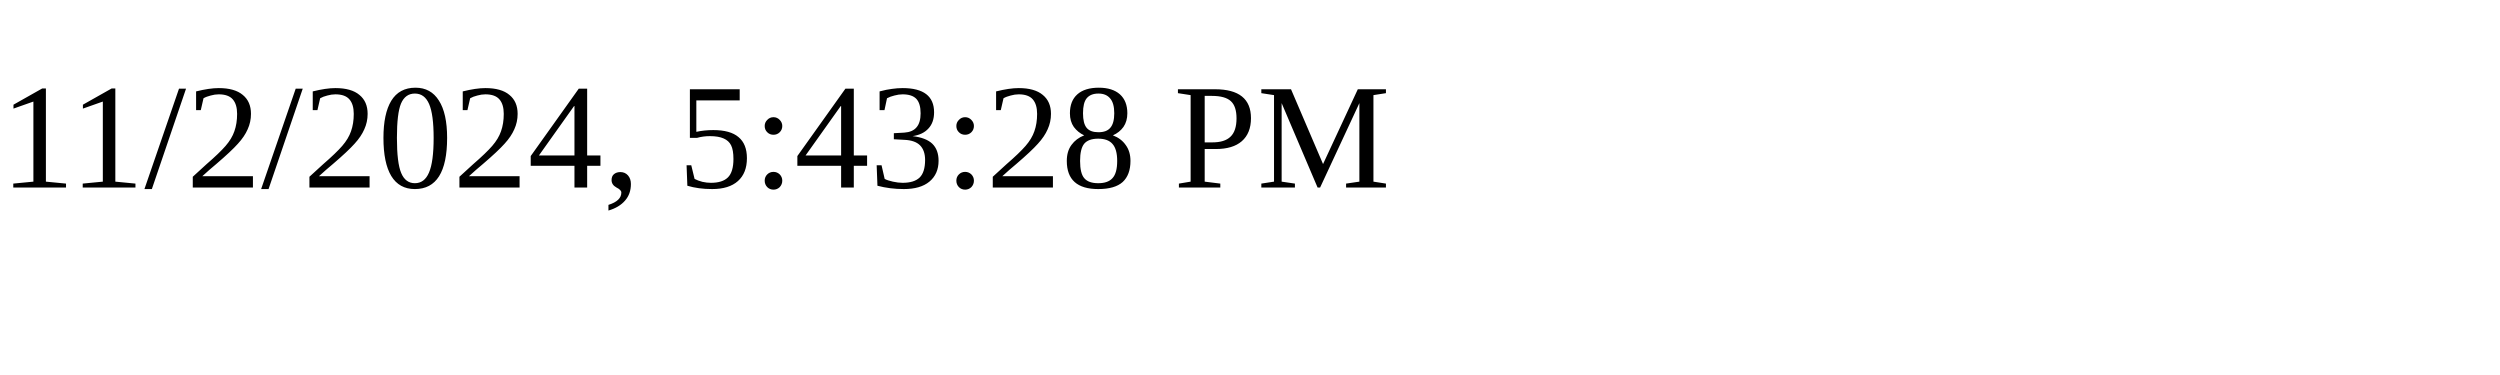
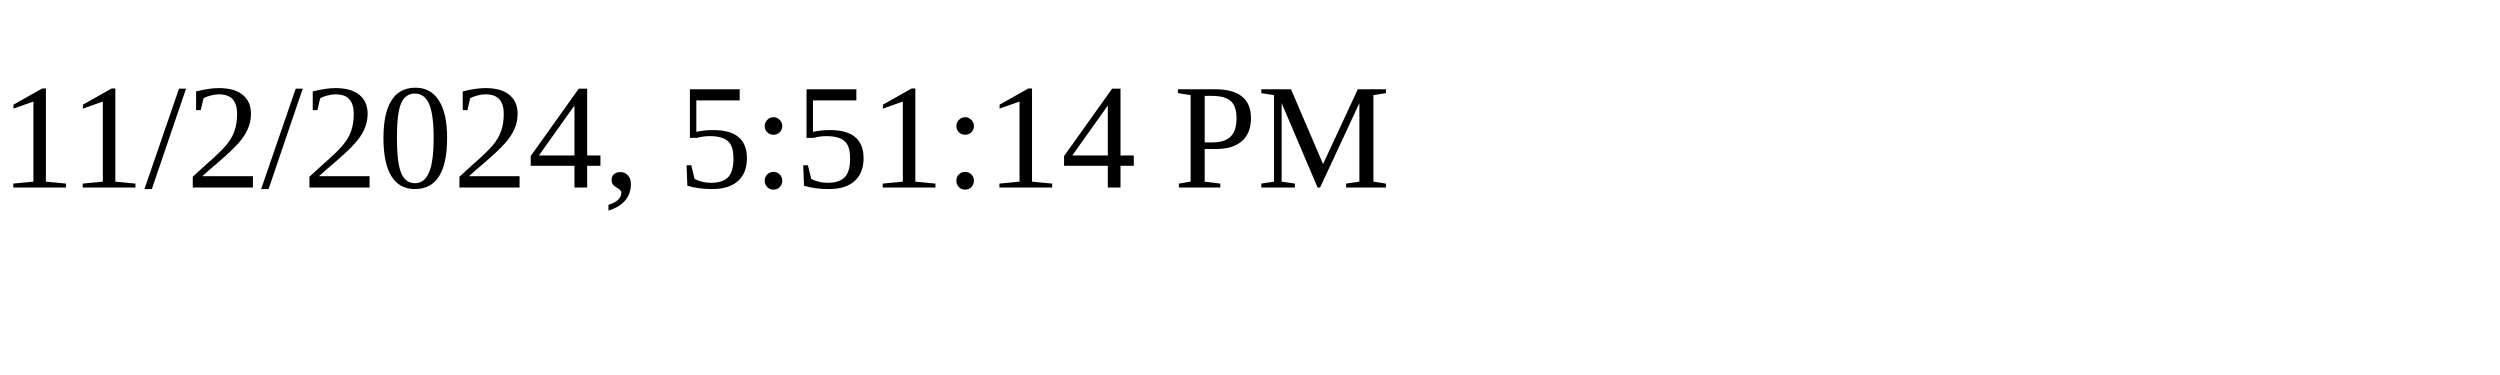
<svg xmlns="http://www.w3.org/2000/svg" height="30" width="200">
-   <text x="0" y="15">11/2/2024, 5:43:28 PM</text>
+   <text x="0" y="15">11/2/2024, 5:51:14 PM</text>
</svg>
